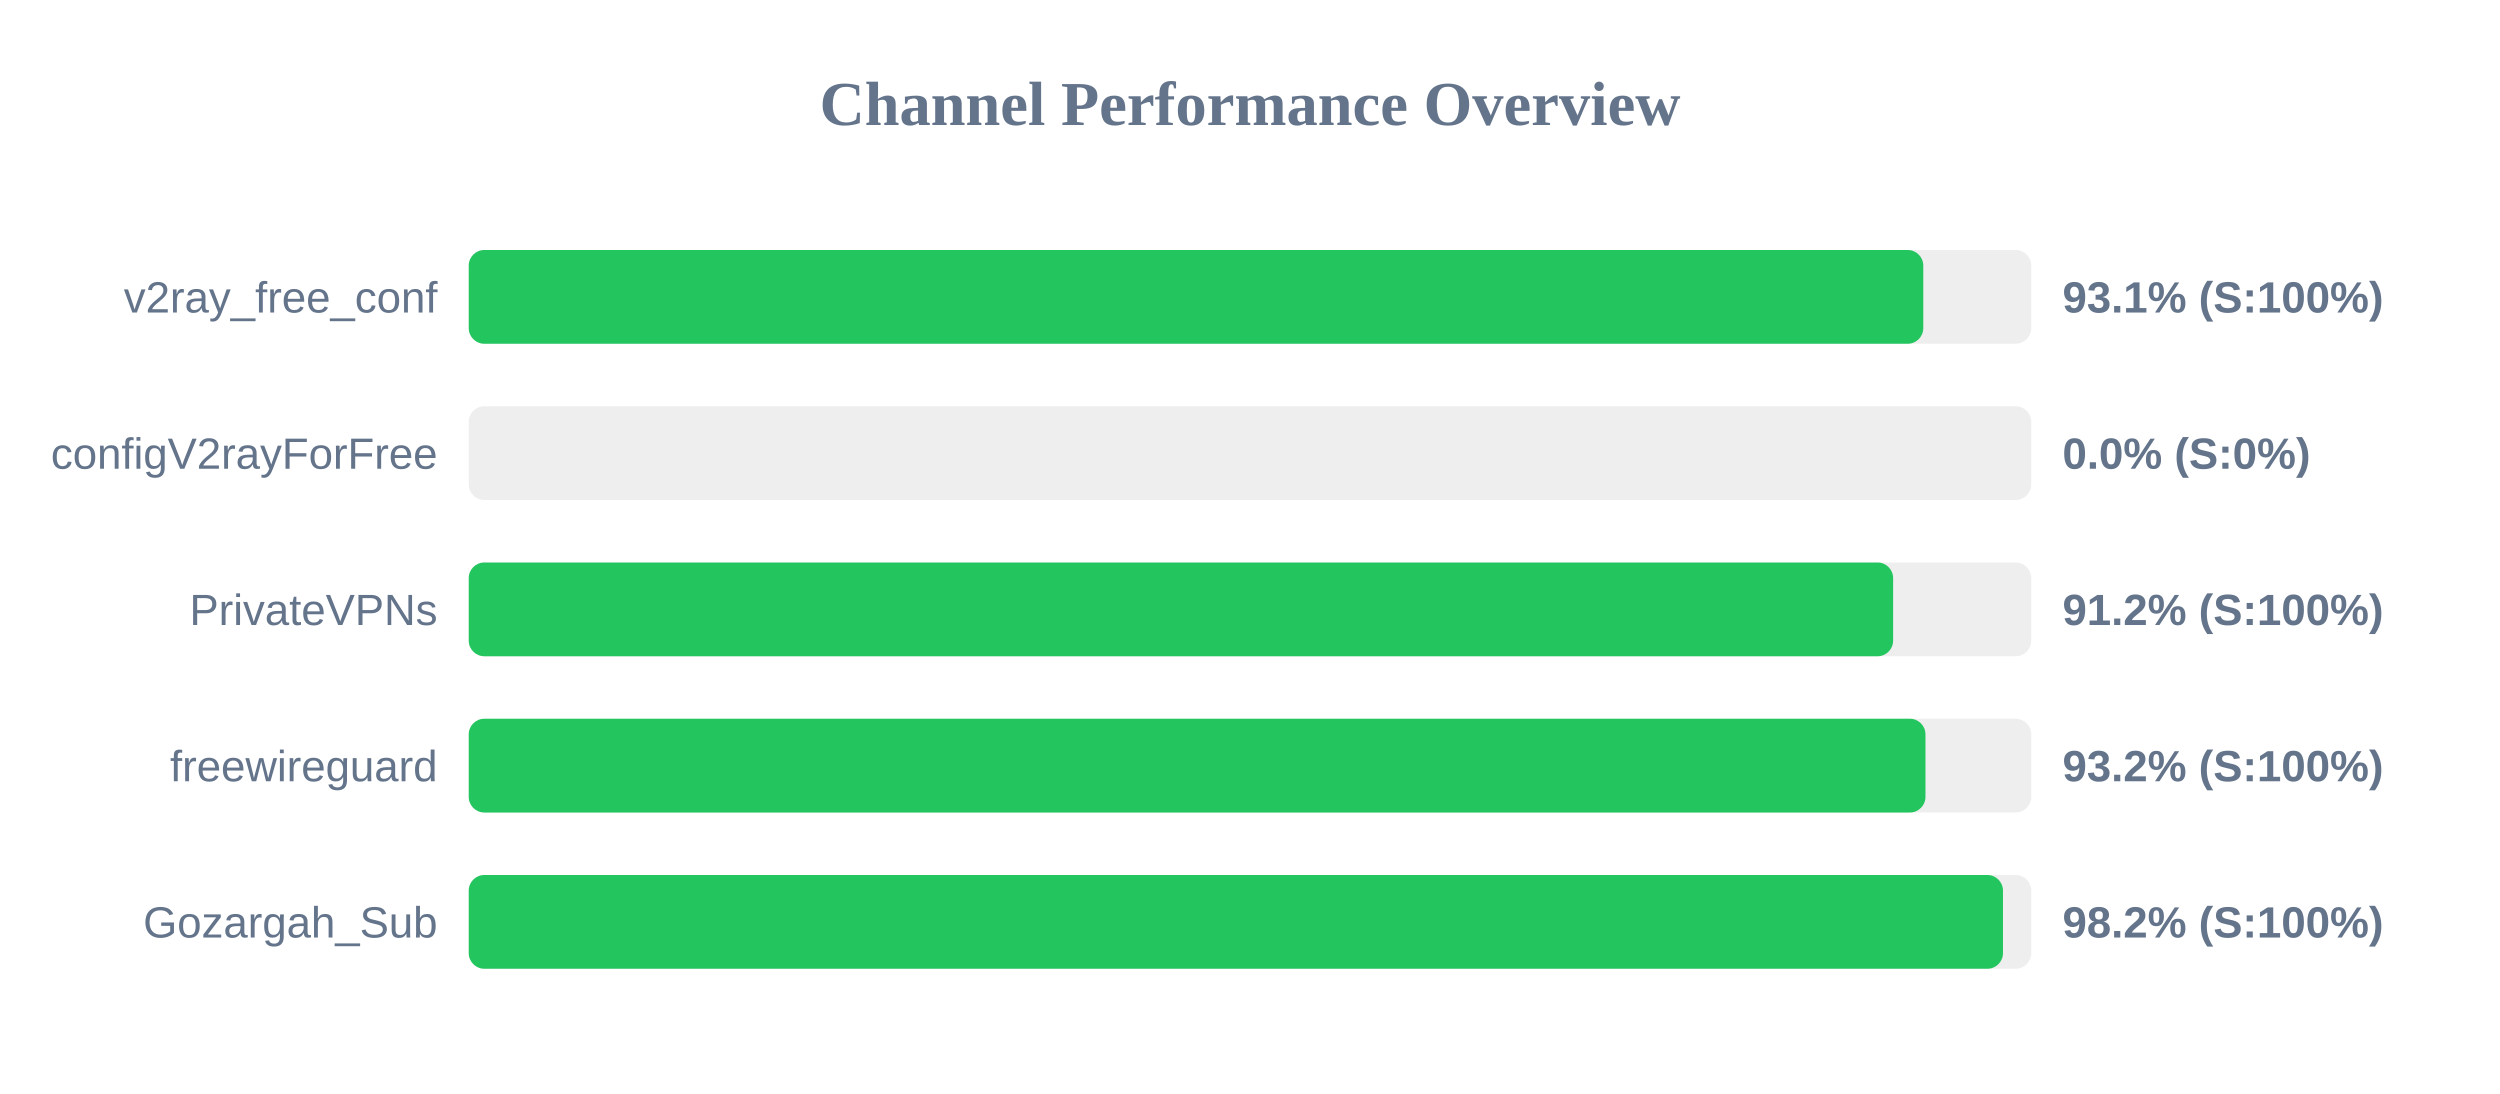
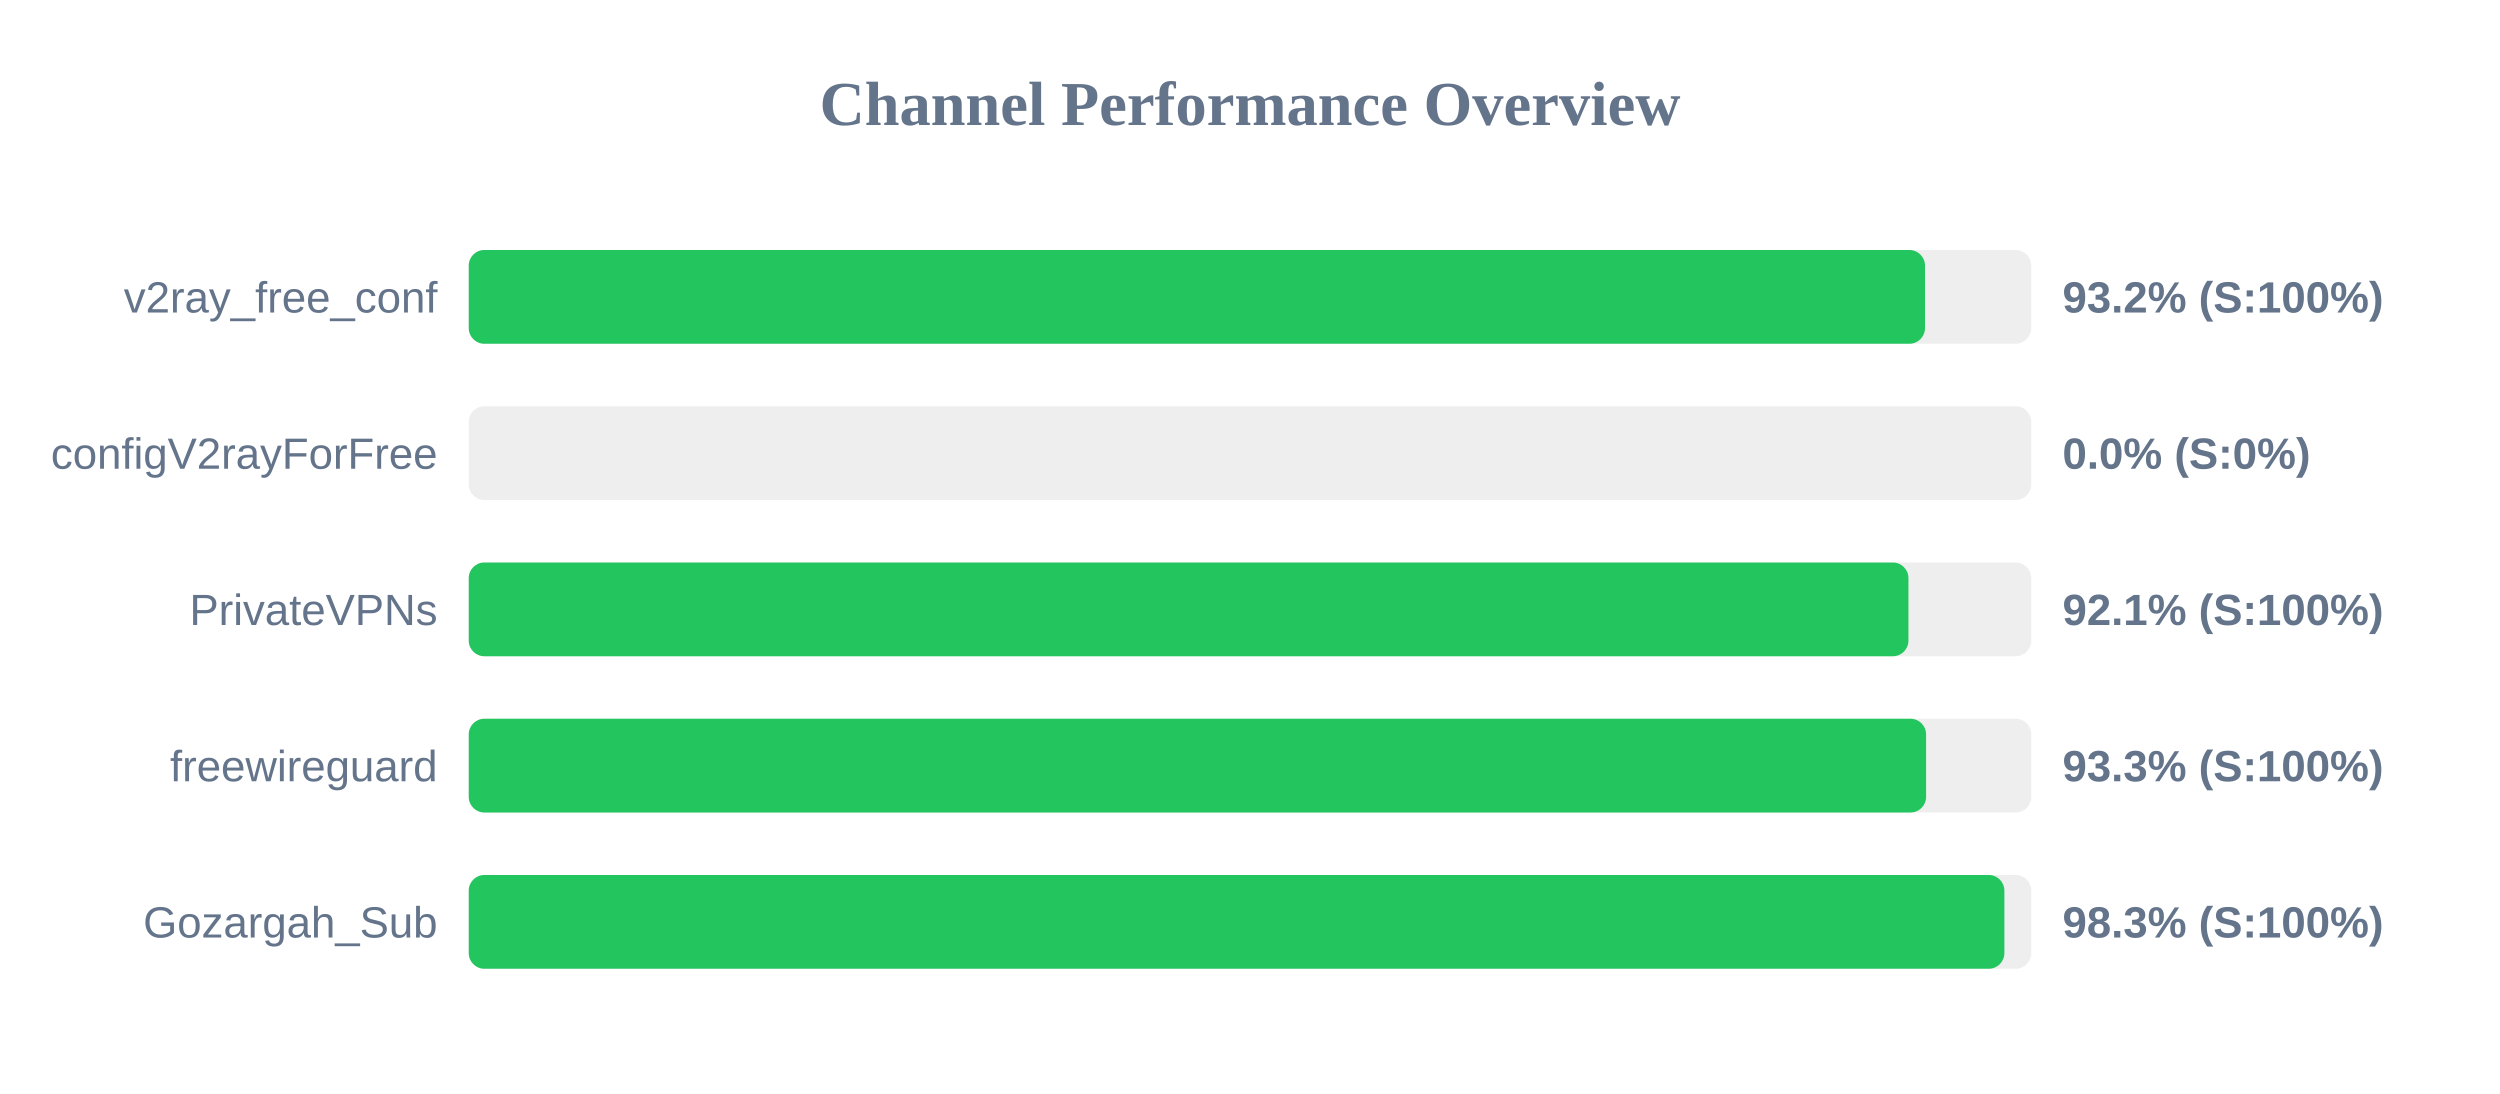
<svg xmlns="http://www.w3.org/2000/svg" width="800" height="350" version="1.1">
  <style>
        .row { font: 14px Arial; fill: #64748b; }
        .score { font: bold 14px Arial; fill: #64748b; }
    </style>
  <text x="400" y="40" text-anchor="middle" font-size="20px" font-weight="bold" fill="#64748b">Channel Performance Overview</text>
  <rect x="150" y="80" width="500" height="30" fill="#eee" rx="5" />
-   <rect x="150" y="80" width="465.45" height="30" fill="#22c55e" rx="5" />
+   <rect x="150" y="80" width="466.0" height="30" fill="#22c55e" rx="5" />
  <text x="140" y="100" text-anchor="end" class="row">v2ray_free_conf</text>
-   <text x="660" y="100" text-anchor="start" class="score">93.1% (S:100%)</text>
+   <text x="660" y="100" text-anchor="start" class="score">93.2% (S:100%)</text>
  <rect x="150" y="130" width="500" height="30" fill="#eee" rx="5" />
  <rect x="150" y="130" width="0.0" height="30" fill="#ef4444" rx="5" />
  <text x="140" y="150" text-anchor="end" class="row">configV2rayForFree</text>
  <text x="660" y="150" text-anchor="start" class="score">0.0% (S:0%)</text>
  <rect x="150" y="180" width="500" height="30" fill="#eee" rx="5" />
-   <rect x="150" y="180" width="455.8" height="30" fill="#22c55e" rx="5" />
+   <rect x="150" y="180" width="460.7" height="30" fill="#22c55e" rx="5" />
  <text x="140" y="200" text-anchor="end" class="row">PrivateVPNs</text>
-   <text x="660" y="200" text-anchor="start" class="score">91.2% (S:100%)</text>
+   <text x="660" y="200" text-anchor="start" class="score">92.1% (S:100%)</text>
  <rect x="150" y="230" width="500" height="30" fill="#eee" rx="5" />
-   <rect x="150" y="230" width="466.15" height="30" fill="#22c55e" rx="5" />
+   <rect x="150" y="230" width="466.35" height="30" fill="#22c55e" rx="5" />
  <text x="140" y="250" text-anchor="end" class="row">freewireguard</text>
-   <text x="660" y="250" text-anchor="start" class="score">93.2% (S:100%)</text>
+   <text x="660" y="250" text-anchor="start" class="score">93.3% (S:100%)</text>
  <rect x="150" y="280" width="500" height="30" fill="#eee" rx="5" />
-   <rect x="150" y="280" width="490.95" height="30" fill="#22c55e" rx="5" />
+   <rect x="150" y="280" width="491.4" height="30" fill="#22c55e" rx="5" />
  <text x="140" y="300" text-anchor="end" class="row">Gozargah_Sub</text>
-   <text x="660" y="300" text-anchor="start" class="score">98.2% (S:100%)</text>
+   <text x="660" y="300" text-anchor="start" class="score">98.3% (S:100%)</text>
</svg>
